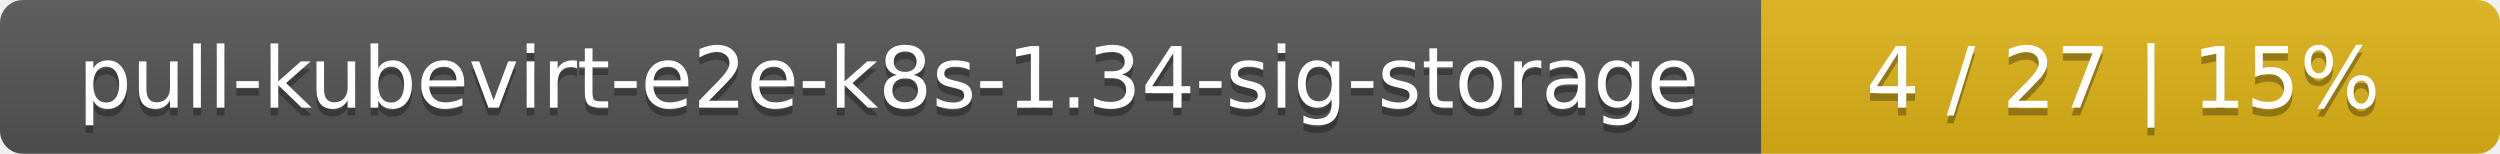
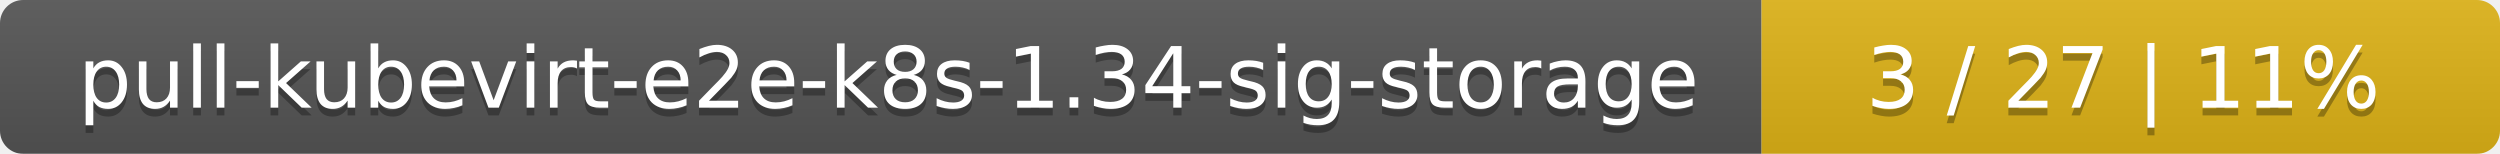
<svg xmlns="http://www.w3.org/2000/svg" width="325" height="20">
  <linearGradient id="smooth" x2="0" y2="100%">
    <stop offset="0" stop-color="#bbb" stop-opacity=".1" />
    <stop offset="1" stop-opacity=".1" />
  </linearGradient>
  <mask id="round">
    <rect width="325" height="20" rx="3" fill="#fff" />
  </mask>
  <g mask="url(#round)">
    <rect width="229" height="20" fill="#555" />
    <rect x="229" width="96" height="20" fill="#dfb317" />
    <rect width="325" height="20" fill="url(#smooth)" />
  </g>
  <g fill="#fff" text-anchor="middle" font-family="DejaVu Sans,Verdana,Geneva,sans-serif" font-size="11">
    <text x="115.5" y="15" fill="#010101" fill-opacity=".3">pull-kubevirt-e2e-k8s-1.34-sig-storage</text>
    <text x="115.5" y="14">pull-kubevirt-e2e-k8s-1.34-sig-storage</text>
-     <text x="276" y="15" fill="#010101" fill-opacity=".3">4 / 27    |    15%</text>
-     <text x="276" y="14">4 / 27    |    15%</text>
+     <text x="276" y="15" fill="#010101" fill-opacity=".3">3 / 27    |    11%</text>
+     <text x="276" y="14">3 / 27    |    11%</text>
  </g>
</svg>
